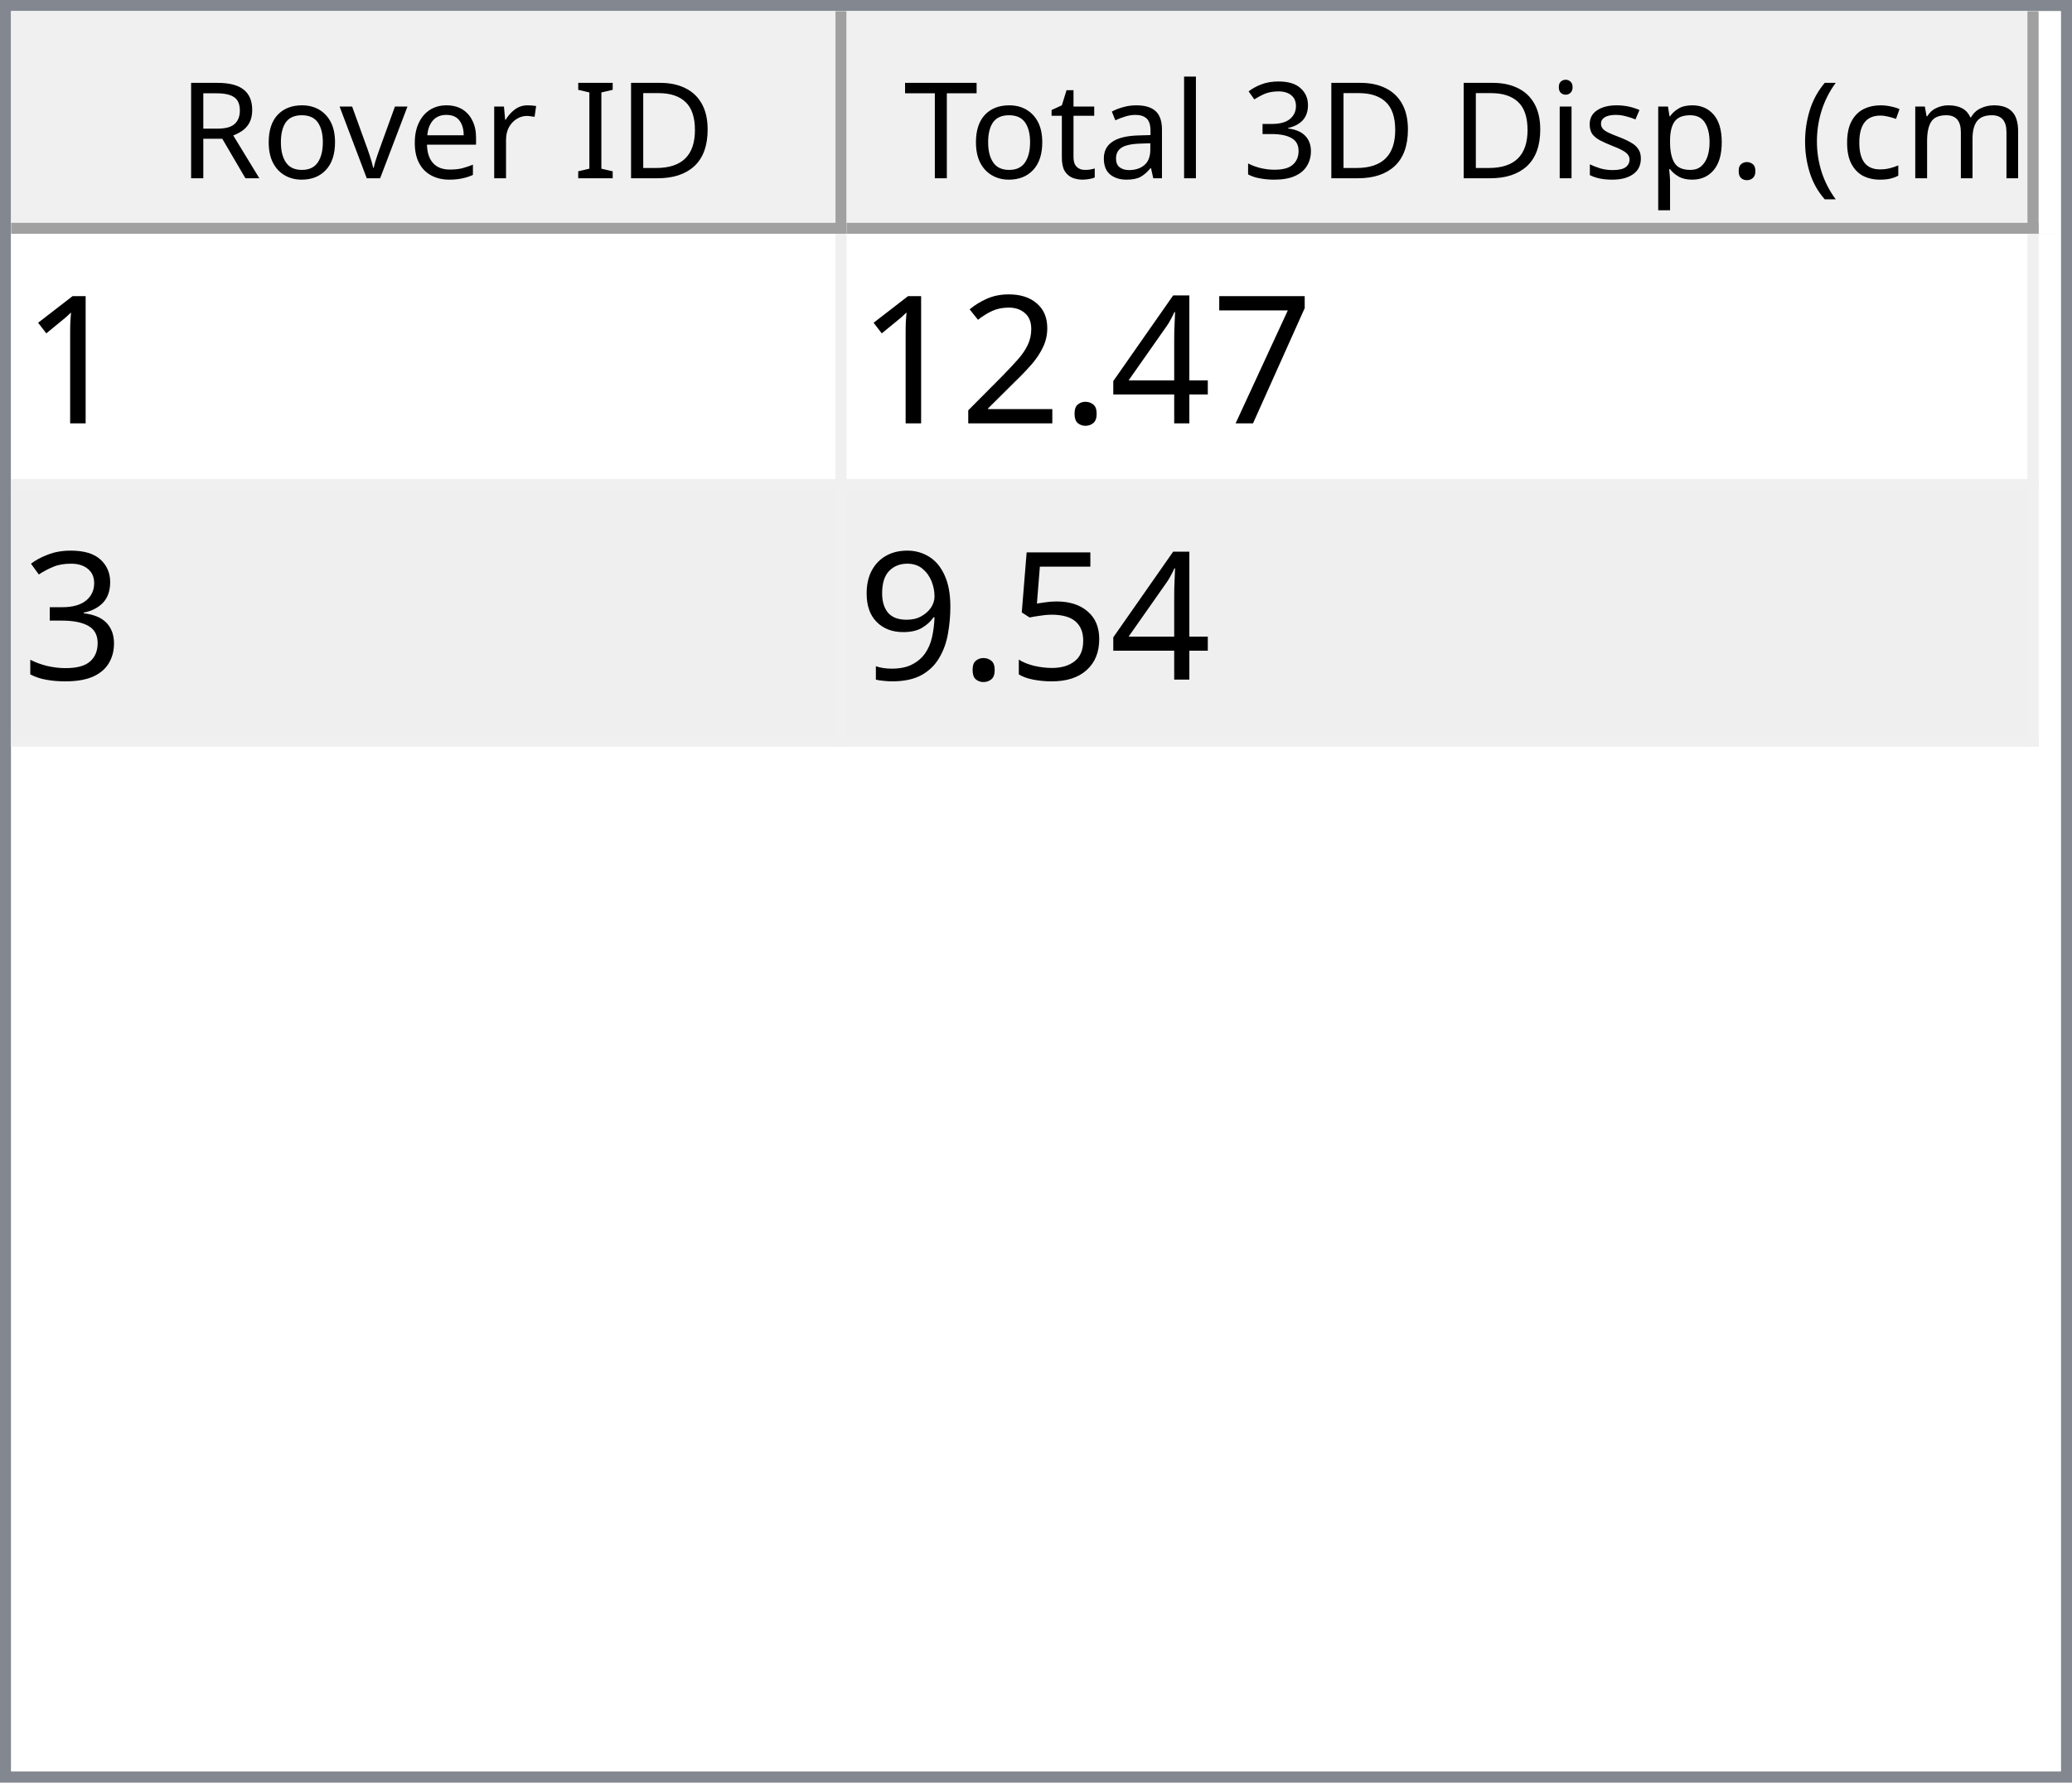
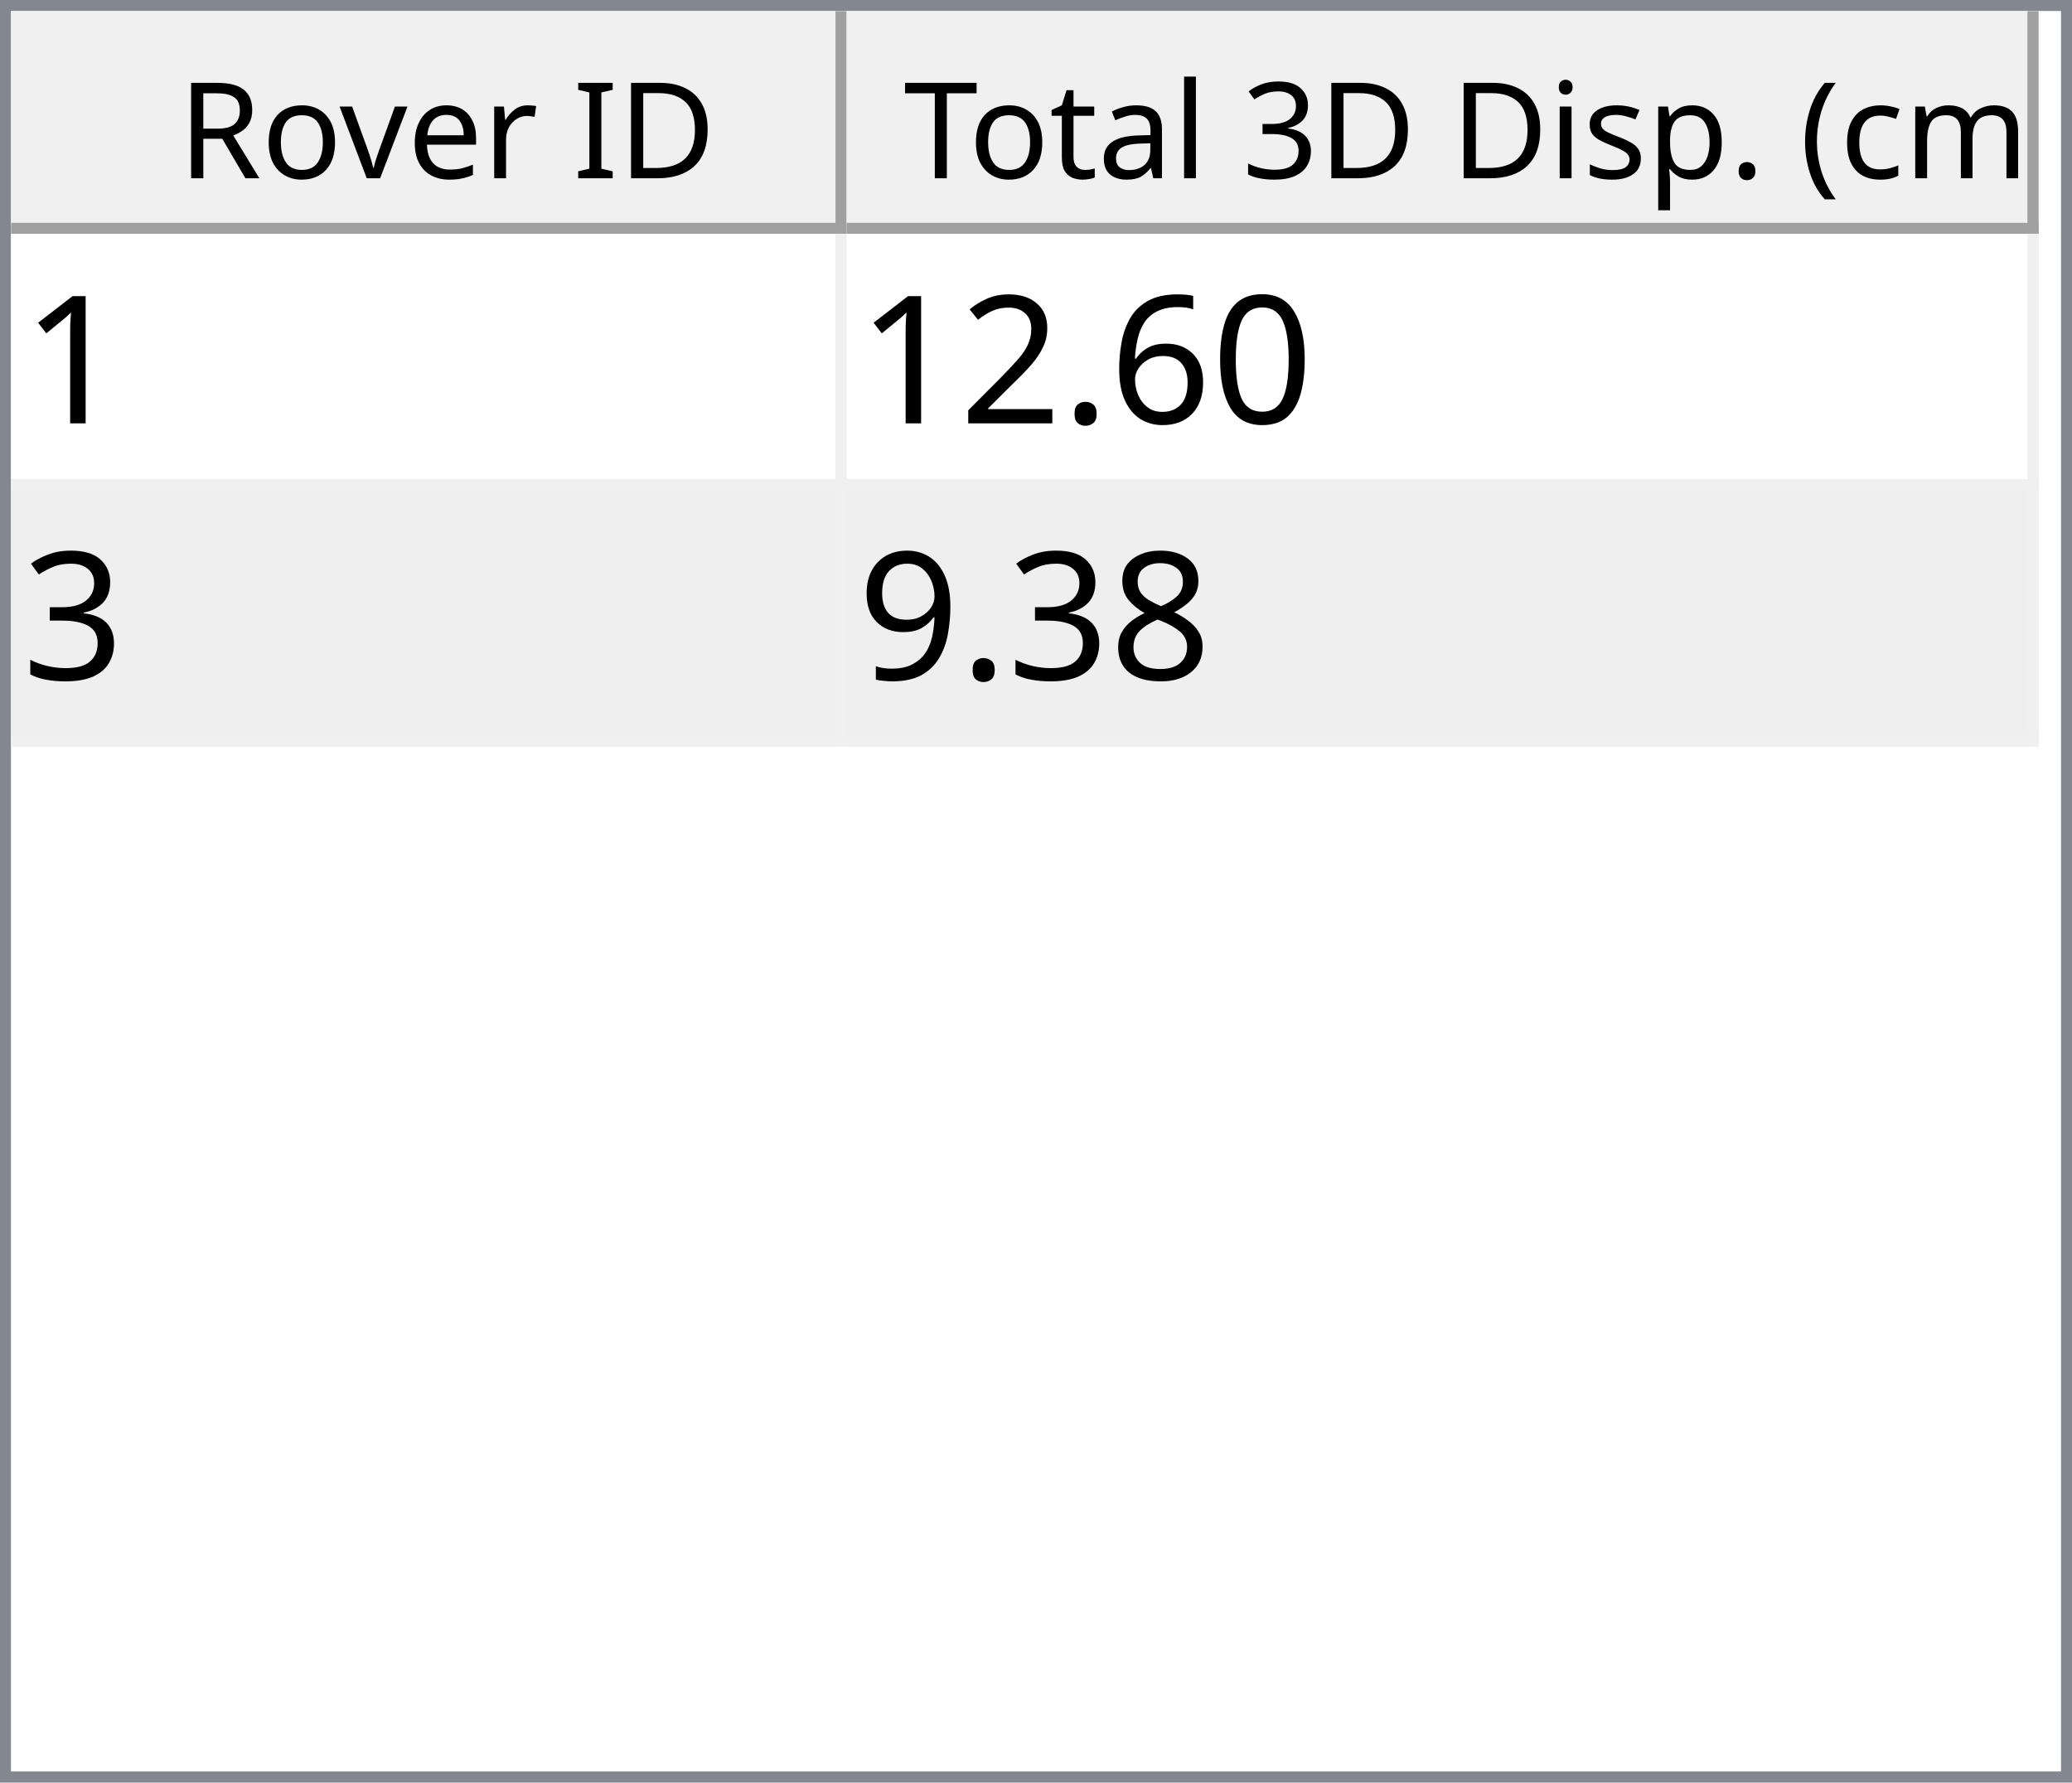
<svg xmlns="http://www.w3.org/2000/svg" style="fill-opacity:1; color-rendering:auto; color-interpolation:auto; text-rendering:auto; stroke:black; stroke-linecap:square; stroke-miterlimit:10; shape-rendering:auto; stroke-opacity:1; fill:black; stroke-dasharray:none; font-weight:normal; stroke-width:1; font-family:'Dialog'; font-style:normal; stroke-linejoin:miter; font-size:12px; stroke-dashoffset:0; image-rendering:auto;" width="186" height="160">
  <defs id="genericDefs" />
  <g>
    <defs id="defs1">
      <clipPath clipPathUnits="userSpaceOnUse" id="clipPath1">
        <path d="M0 0 L186 0 L186 160 L0 160 L0 0 Z" />
      </clipPath>
      <clipPath clipPathUnits="userSpaceOnUse" id="clipPath2">
        <path d="M0 0 L0 160 L186 160 L186 0 Z" />
      </clipPath>
      <clipPath clipPathUnits="userSpaceOnUse" id="clipPath3">
        <path d="M0 0 L0 20 L184 20 L184 0 Z" />
      </clipPath>
      <clipPath clipPathUnits="userSpaceOnUse" id="clipPath4">
        <path d="M0 0 L0 20 L75 20 L75 0 Z" />
      </clipPath>
      <clipPath clipPathUnits="userSpaceOnUse" id="clipPath5">
        <path d="M1 1 L1 19 L74 19 L74 1 Z" />
      </clipPath>
      <clipPath clipPathUnits="userSpaceOnUse" id="clipPath6">
        <path d="M0 0 L0 18 L73 18 L73 0 Z" />
      </clipPath>
      <clipPath clipPathUnits="userSpaceOnUse" id="clipPath7">
        <path d="M-0.5 -0.5 L-0.5 19.5 L74.5 19.5 L74.5 -0.5 Z" />
      </clipPath>
      <clipPath clipPathUnits="userSpaceOnUse" id="clipPath8">
        <path d="M0 0 L0 20 L107 20 L107 0 Z" />
      </clipPath>
      <clipPath clipPathUnits="userSpaceOnUse" id="clipPath9">
        <path d="M1 1 L1 19 L106 19 L106 1 Z" />
      </clipPath>
      <clipPath clipPathUnits="userSpaceOnUse" id="clipPath10">
        <path d="M0 0 L0 18 L105 18 L105 0 Z" />
      </clipPath>
      <clipPath clipPathUnits="userSpaceOnUse" id="clipPath11">
        <path d="M-0.5 -0.5 L-0.5 19.5 L106.5 19.5 L106.5 -0.5 Z" />
      </clipPath>
      <clipPath clipPathUnits="userSpaceOnUse" id="clipPath12">
        <path d="M0 0 L0 138 L184 138 L184 0 Z" />
      </clipPath>
      <clipPath clipPathUnits="userSpaceOnUse" id="clipPath13">
        <path d="M0 0 L0 46 L182 46 L182 0 Z" />
      </clipPath>
      <clipPath clipPathUnits="userSpaceOnUse" id="clipPath14">
        <path d="M-0.5 -0.5 L-0.5 45.5 L181.5 45.5 L181.5 -0.5 Z" />
      </clipPath>
      <clipPath clipPathUnits="userSpaceOnUse" id="clipPath15">
        <path d="M0 0 L0 22 L74 22 L74 0 Z" />
      </clipPath>
      <clipPath clipPathUnits="userSpaceOnUse" id="clipPath16">
        <path d="M0 0 L0 22 L106 22 L106 0 Z" />
      </clipPath>
      <font horiz-adv-x="64.551" id="font1">
        <font-face ascent="107.91" descent="25.098" units-per-em="100" style="font-style:normal; font-family:Segoe UI; font-weight:normal;" />
        <missing-glyph horiz-adv-x="64.551" d="M8.109 0 L8.109 68.266 L56.453 68.266 L56.453 0 L8.109 0 ZM15.328 7.234 L49.219 7.234 L49.219 61.031 L15.328 61.031 L15.328 7.234 Z" />
        <glyph unicode="D" horiz-adv-x="70.117" d="M9.188 0 L9.188 70.016 L28.516 70.016 Q65.531 70.016 65.531 35.891 Q65.531 19.672 55.25 9.836 Q44.969 0 27.734 0 L9.188 0 ZM17.391 62.594 L17.391 7.422 L27.828 7.422 Q41.609 7.422 49.273 14.797 Q56.938 22.172 56.938 35.688 Q56.938 62.594 28.328 62.594 L17.391 62.594 Z" />
        <glyph unicode="I" horiz-adv-x="26.611" d="M17.391 0 L9.188 0 L9.188 70.016 L17.391 70.016 L17.391 0 Z" />
        <glyph unicode=" " horiz-adv-x="27.393" d="" />
        <glyph unicode="r" horiz-adv-x="34.766" d="M34.188 41.891 Q32.078 43.5 28.125 43.5 Q23 43.5 19.555 38.672 Q16.109 33.844 16.109 25.484 L16.109 0 L8.109 0 L8.109 50 L16.109 50 L16.109 39.703 L16.312 39.703 Q18.016 44.969 21.531 47.922 Q25.047 50.875 29.391 50.875 Q32.516 50.875 34.188 50.203 L34.188 41.891 Z" />
        <glyph unicode="e" horiz-adv-x="52.295" d="M48.297 23 L12.984 23 Q13.188 14.656 17.484 10.109 Q21.781 5.562 29.297 5.562 Q37.75 5.562 44.828 11.141 L44.828 3.609 Q38.234 -1.172 27.391 -1.172 Q16.797 -1.172 10.742 5.641 Q4.688 12.453 4.688 24.812 Q4.688 36.469 11.305 43.82 Q17.922 51.172 27.734 51.172 Q37.547 51.172 42.922 44.828 Q48.297 38.484 48.297 27.203 L48.297 23 ZM40.094 29.781 Q40.047 36.719 36.75 40.578 Q33.453 44.438 27.594 44.438 Q21.922 44.438 17.969 40.383 Q14.016 36.328 13.094 29.781 L40.094 29.781 Z" />
        <glyph unicode="v" horiz-adv-x="47.9" d="M47.406 50 L27.484 0 L19.625 0 L0.688 50 L9.469 50 L22.172 13.672 Q23.578 9.672 23.922 6.688 L24.125 6.688 Q24.609 10.453 25.688 13.484 L38.969 50 L47.406 50 Z" />
        <glyph unicode="o" horiz-adv-x="58.594" d="M29 -1.172 Q17.922 -1.172 11.305 5.836 Q4.688 12.844 4.688 24.422 Q4.688 37.016 11.57 44.094 Q18.453 51.172 30.172 51.172 Q41.359 51.172 47.633 44.289 Q53.906 37.406 53.906 25.203 Q53.906 13.234 47.141 6.031 Q40.375 -1.172 29 -1.172 ZM29.594 44.438 Q21.875 44.438 17.383 39.188 Q12.891 33.938 12.891 24.703 Q12.891 15.828 17.43 10.695 Q21.969 5.562 29.594 5.562 Q37.359 5.562 41.531 10.594 Q45.703 15.625 45.703 24.906 Q45.703 34.281 41.531 39.359 Q37.359 44.438 29.594 44.438 Z" />
        <glyph unicode="R" horiz-adv-x="59.814" d="M59.375 0 L49.609 0 L37.891 19.625 Q36.281 22.359 34.766 24.289 Q33.25 26.219 31.664 27.438 Q30.078 28.656 28.25 29.219 Q26.422 29.781 24.125 29.781 L17.391 29.781 L17.391 0 L9.188 0 L9.188 70.016 L30.078 70.016 Q34.672 70.016 38.555 68.867 Q42.438 67.719 45.289 65.375 Q48.141 63.031 49.758 59.547 Q51.375 56.062 51.375 51.375 Q51.375 47.703 50.273 44.656 Q49.172 41.609 47.148 39.211 Q45.125 36.812 42.266 35.133 Q39.406 33.453 35.844 32.516 L35.844 32.328 Q37.594 31.547 38.891 30.547 Q40.188 29.547 41.359 28.18 Q42.531 26.812 43.68 25.078 Q44.828 23.344 46.234 21.047 L59.375 0 ZM17.391 62.594 L17.391 37.203 L28.516 37.203 Q31.594 37.203 34.203 38.133 Q36.812 39.062 38.719 40.797 Q40.625 42.531 41.703 45.047 Q42.781 47.562 42.781 50.688 Q42.781 56.297 39.141 59.445 Q35.5 62.594 28.609 62.594 L17.391 62.594 Z" />
        <glyph unicode=")" horiz-adv-x="30.176" d="M8.297 -15.922 L1.172 -15.922 Q16.406 2.344 16.406 26.812 Q16.406 51.469 1.078 70.016 L8.297 70.016 Q23.531 52.156 23.531 26.703 Q23.531 1.375 8.297 -15.922 Z" />
        <glyph unicode="m" horiz-adv-x="86.133" d="M79.109 0 L71.094 0 L71.094 28.719 Q71.094 37.016 68.531 40.727 Q65.969 44.438 59.906 44.438 Q54.781 44.438 51.195 39.75 Q47.609 35.062 47.609 28.516 L47.609 0 L39.594 0 L39.594 29.688 Q39.594 44.438 28.219 44.438 Q22.953 44.438 19.531 40.016 Q16.109 35.594 16.109 28.516 L16.109 0 L8.109 0 L8.109 50 L16.109 50 L16.109 42.094 L16.312 42.094 Q21.625 51.172 31.844 51.172 Q36.969 51.172 40.773 48.312 Q44.578 45.453 46 40.828 Q51.562 51.172 62.594 51.172 Q79.109 51.172 79.109 30.812 L79.109 0 Z" />
        <glyph unicode="c" horiz-adv-x="46.191" d="M42.188 2.297 Q36.422 -1.172 28.516 -1.172 Q17.828 -1.172 11.258 5.789 Q4.688 12.75 4.688 23.828 Q4.688 36.188 11.766 43.68 Q18.844 51.172 30.672 51.172 Q37.25 51.172 42.281 48.734 L42.281 40.531 Q36.719 44.438 30.375 44.438 Q22.703 44.438 17.797 38.945 Q12.891 33.453 12.891 24.516 Q12.891 15.719 17.508 10.641 Q22.125 5.562 29.891 5.562 Q36.422 5.562 42.188 9.906 L42.188 2.297 Z" />
        <glyph unicode="(" horiz-adv-x="30.176" d="M29.109 -15.922 L21.969 -15.922 Q6.844 1.375 6.844 26.703 Q6.844 52.156 21.969 70.016 L29.203 70.016 Q13.875 51.469 13.875 26.812 Q13.875 2.344 29.109 -15.922 Z" />
        <glyph unicode="." horiz-adv-x="21.68" d="M10.891 -1.078 Q8.641 -1.078 7.055 0.539 Q5.469 2.156 5.469 4.391 Q5.469 6.641 7.055 8.273 Q8.641 9.906 10.891 9.906 Q13.188 9.906 14.797 8.273 Q16.406 6.641 16.406 4.391 Q16.406 2.156 14.797 0.539 Q13.188 -1.078 10.891 -1.078 Z" />
        <glyph unicode="p" horiz-adv-x="58.789" d="M16.312 7.234 L16.109 7.234 L16.109 -23 L8.109 -23 L8.109 50 L16.109 50 L16.109 41.219 L16.312 41.219 Q22.219 51.172 33.594 51.172 Q43.266 51.172 48.688 44.461 Q54.109 37.75 54.109 26.469 Q54.109 13.922 48 6.375 Q41.891 -1.172 31.297 -1.172 Q21.578 -1.172 16.312 7.234 ZM16.109 27.391 L16.109 20.406 Q16.109 14.203 20.141 9.883 Q24.172 5.562 30.375 5.562 Q37.641 5.562 41.773 11.133 Q45.906 16.703 45.906 26.609 Q45.906 34.969 42.047 39.703 Q38.188 44.438 31.594 44.438 Q24.609 44.438 20.359 39.578 Q16.109 34.719 16.109 27.391 Z" />
        <glyph unicode="s" horiz-adv-x="42.432" d="M5.078 1.812 L5.078 10.406 Q11.625 5.562 19.484 5.562 Q30.031 5.562 30.031 12.594 Q30.031 14.594 29.125 15.992 Q28.219 17.391 26.68 18.461 Q25.141 19.531 23.07 20.383 Q21 21.234 18.609 22.172 Q15.281 23.484 12.766 24.828 Q10.25 26.172 8.57 27.859 Q6.891 29.547 6.031 31.695 Q5.172 33.844 5.172 36.719 Q5.172 40.234 6.789 42.945 Q8.406 45.656 11.086 47.484 Q13.766 49.312 17.211 50.242 Q20.656 51.172 24.312 51.172 Q30.812 51.172 35.938 48.922 L35.938 40.828 Q30.422 44.438 23.25 44.438 Q21 44.438 19.195 43.922 Q17.391 43.406 16.094 42.477 Q14.797 41.547 14.086 40.258 Q13.375 38.969 13.375 37.406 Q13.375 35.453 14.086 34.133 Q14.797 32.812 16.164 31.789 Q17.531 30.766 19.484 29.938 Q21.438 29.109 23.922 28.125 Q27.25 26.859 29.883 25.516 Q32.516 24.172 34.375 22.484 Q36.234 20.797 37.234 18.602 Q38.234 16.406 38.234 13.375 Q38.234 9.672 36.602 6.938 Q34.969 4.203 32.234 2.398 Q29.5 0.594 25.93 -0.289 Q22.359 -1.172 18.453 -1.172 Q10.75 -1.172 5.078 1.812 Z" />
        <glyph unicode="i" horiz-adv-x="24.219" d="M12.203 62.703 Q10.062 62.703 8.547 64.164 Q7.031 65.625 7.031 67.875 Q7.031 70.125 8.547 71.609 Q10.062 73.094 12.203 73.094 Q14.406 73.094 15.945 71.609 Q17.484 70.125 17.484 67.875 Q17.484 65.719 15.945 64.211 Q14.406 62.703 12.203 62.703 ZM16.109 0 L8.109 0 L8.109 50 L16.109 50 L16.109 0 Z" />
        <glyph unicode="3" horiz-adv-x="53.906" d="M46.531 19.828 Q46.531 15.094 44.75 11.211 Q42.969 7.328 39.719 4.57 Q36.469 1.812 31.93 0.297 Q27.391 -1.219 21.922 -1.219 Q11.922 -1.219 6 2.594 L6 11.188 Q13.094 5.609 22.219 5.609 Q25.875 5.609 28.828 6.539 Q31.781 7.469 33.906 9.227 Q36.031 10.984 37.18 13.477 Q38.328 15.969 38.328 19.094 Q38.328 32.812 18.797 32.812 L12.984 32.812 L12.984 39.594 L18.5 39.594 Q35.797 39.594 35.797 52.484 Q35.797 64.406 22.609 64.406 Q15.188 64.406 8.688 59.422 L8.688 67.188 Q15.375 71.188 24.609 71.188 Q29 71.188 32.57 69.969 Q36.141 68.75 38.68 66.555 Q41.219 64.359 42.609 61.281 Q44 58.203 44 54.5 Q44 40.672 30.031 36.719 L30.031 36.531 Q33.594 36.141 36.625 34.797 Q39.656 33.453 41.852 31.305 Q44.047 29.156 45.289 26.25 Q46.531 23.344 46.531 19.828 Z" />
        <glyph unicode="l" horiz-adv-x="24.219" d="M16.109 0 L8.109 0 L8.109 74.031 L16.109 74.031 L16.109 0 Z" />
        <glyph unicode="a" horiz-adv-x="50.879" d="M43.891 0 L35.891 0 L35.891 7.812 L35.688 7.812 Q30.469 -1.172 20.312 -1.172 Q12.844 -1.172 8.617 2.781 Q4.391 6.734 4.391 13.281 Q4.391 27.297 20.906 29.594 L35.891 31.688 Q35.891 44.438 25.594 44.438 Q16.547 44.438 9.281 38.281 L9.281 46.484 Q16.656 51.172 26.266 51.172 Q43.891 51.172 43.891 32.516 L43.891 0 ZM35.891 25.297 L23.828 23.641 Q18.266 22.859 15.43 20.875 Q12.594 18.891 12.594 13.875 Q12.594 10.203 15.211 7.883 Q17.828 5.562 22.172 5.562 Q28.125 5.562 32.008 9.742 Q35.891 13.922 35.891 20.312 L35.891 25.297 Z" />
        <glyph unicode="t" horiz-adv-x="33.887" d="M31.297 0.484 Q28.469 -1.078 23.828 -1.078 Q10.688 -1.078 10.688 13.578 L10.688 43.172 L2.094 43.172 L2.094 50 L10.688 50 L10.688 62.203 L18.703 64.797 L18.703 50 L31.297 50 L31.297 43.172 L18.703 43.172 L18.703 14.984 Q18.703 9.969 20.414 7.82 Q22.125 5.672 26.078 5.672 Q29.109 5.672 31.297 7.328 L31.297 0.484 Z" />
        <glyph unicode="T" horiz-adv-x="52.393" d="M50.594 62.594 L30.375 62.594 L30.375 0 L22.172 0 L22.172 62.594 L2 62.594 L2 70.016 L50.594 70.016 L50.594 62.594 Z" />
      </font>
      <font horiz-adv-x="75.0" id="font2">
        <font-face ascent="100.537" descent="21.973" units-per-em="100" style="font-style:normal; font-family:sans-serif; font-weight:normal;" />
        <missing-glyph horiz-adv-x="75.0" d="M12.5 0 L12.5 62.5 L62.5 62.5 L62.5 0 L12.5 0 ZM14.062 1.562 L60.938 1.562 L60.938 60.938 L14.062 60.938 L14.062 1.562 Z" />
        <glyph unicode="1" horiz-adv-x="55.615" d="M37.25 0 L28.469 0 L28.469 56 Q25.297 52.984 20.141 49.953 Q14.984 46.922 10.891 45.406 L10.891 53.906 Q18.266 57.375 23.781 62.305 Q29.297 67.234 31.594 71.875 L37.25 71.875 L37.25 0 Z" />
-         <glyph unicode="7" horiz-adv-x="55.615" d="M4.734 62.203 L4.734 70.656 L51.078 70.656 L51.078 63.812 Q44.234 56.547 37.523 44.484 Q30.812 32.422 27.156 19.672 Q24.516 10.688 23.781 0 L14.75 0 Q14.891 8.453 18.062 20.414 Q21.234 32.375 27.172 43.484 Q33.109 54.594 39.797 62.203 L4.734 62.203 Z" />
-         <glyph unicode="4" horiz-adv-x="55.615" d="M32.328 0 L32.328 17.141 L1.266 17.141 L1.266 25.203 L33.938 71.578 L41.109 71.578 L41.109 25.203 L50.781 25.203 L50.781 17.141 L41.109 17.141 L41.109 0 L32.328 0 ZM32.328 25.203 L32.328 57.469 L9.906 25.203 L32.328 25.203 Z" />
+         <glyph unicode="0" horiz-adv-x="55.615" d="M4.156 35.297 Q4.156 48 6.766 55.742 Q9.375 63.484 14.523 67.68 Q19.672 71.875 27.484 71.875 Q33.25 71.875 37.594 69.555 Q41.938 67.234 44.773 62.867 Q47.609 58.5 49.219 52.227 Q50.828 45.953 50.828 35.297 Q50.828 22.703 48.242 14.969 Q45.656 7.234 40.508 3.008 Q35.359 -1.219 27.484 -1.219 Q17.141 -1.219 11.234 6.203 Q4.156 15.141 4.156 35.297 ZM13.188 35.297 Q13.188 17.672 17.312 11.836 Q21.438 6 27.484 6 Q33.547 6 37.672 11.859 Q41.797 17.719 41.797 35.297 Q41.797 52.984 37.672 58.789 Q33.547 64.594 27.391 64.594 Q21.344 64.594 17.719 59.469 Q13.188 52.938 13.188 35.297 Z" />
+         <glyph unicode="6" horiz-adv-x="55.615" d="M49.75 54.047 L41.016 53.375 Q39.844 58.547 37.703 60.891 Q34.125 64.656 28.906 64.656 Q24.703 64.656 21.531 62.312 Q17.391 59.281 14.992 53.469 Q12.594 47.656 12.5 36.922 Q15.672 41.75 20.266 44.094 Q24.859 46.438 29.891 46.438 Q38.672 46.438 44.852 39.969 Q51.031 33.5 51.031 23.25 Q51.031 16.5 48.125 10.719 Q45.219 4.938 40.141 1.859 Q35.062 -1.219 28.609 -1.219 Q17.625 -1.219 10.695 6.859 Q3.766 14.938 3.766 33.5 Q3.766 54.25 11.422 63.672 Q18.109 71.875 29.438 71.875 Q37.891 71.875 43.289 67.141 Q48.688 62.406 49.75 54.047 ZM13.875 23.188 Q13.875 18.656 15.797 14.508 Q17.719 10.359 21.188 8.18 Q24.656 6 28.469 6 Q34.031 6 38.039 10.492 Q42.047 14.984 42.047 22.703 Q42.047 30.125 38.086 34.398 Q34.125 38.672 28.125 38.672 Q22.172 38.672 18.023 34.398 Q13.875 30.125 13.875 23.188 Z" />
        <glyph unicode="." horiz-adv-x="27.783" d="M9.078 0 L9.078 10.016 L19.094 10.016 L19.094 0 L9.078 0 Z" />
        <glyph unicode="2" horiz-adv-x="55.615" d="M50.344 8.453 L50.344 0 L3.031 0 Q2.938 3.172 4.047 6.109 Q5.859 10.938 9.836 15.625 Q13.812 20.312 21.344 26.469 Q33.016 36.031 37.117 41.625 Q41.219 47.219 41.219 52.203 Q41.219 57.422 37.477 61.008 Q33.734 64.594 27.734 64.594 Q21.391 64.594 17.578 60.789 Q13.766 56.984 13.719 50.25 L4.688 51.172 Q5.609 61.281 11.664 66.578 Q17.719 71.875 27.938 71.875 Q38.234 71.875 44.242 66.164 Q50.25 60.453 50.25 52 Q50.25 47.703 48.492 43.555 Q46.734 39.406 42.656 34.812 Q38.578 30.219 29.109 22.219 Q21.188 15.578 18.945 13.211 Q16.703 10.844 15.234 8.453 L50.344 8.453 Z" />
        <glyph unicode="3" horiz-adv-x="55.615" d="M4.203 18.891 L12.984 20.062 Q14.5 12.594 18.141 9.297 Q21.781 6 27 6 Q33.203 6 37.477 10.297 Q41.75 14.594 41.75 20.953 Q41.75 27 37.797 30.93 Q33.844 34.859 27.734 34.859 Q25.25 34.859 21.531 33.891 L22.516 41.609 Q23.391 41.5 23.922 41.5 Q29.547 41.5 34.039 44.43 Q38.531 47.359 38.531 53.469 Q38.531 58.297 35.258 61.477 Q31.984 64.656 26.812 64.656 Q21.688 64.656 18.266 61.43 Q14.844 58.203 13.875 51.766 L5.078 53.328 Q6.688 62.156 12.398 67.016 Q18.109 71.875 26.609 71.875 Q32.469 71.875 37.398 69.359 Q42.328 66.844 44.945 62.5 Q47.562 58.156 47.562 53.266 Q47.562 48.641 45.07 44.828 Q42.578 41.016 37.703 38.766 Q44.047 37.312 47.562 32.695 Q51.078 28.078 51.078 21.141 Q51.078 11.766 44.242 5.25 Q37.406 -1.266 26.953 -1.266 Q17.531 -1.266 11.305 4.352 Q5.078 9.969 4.203 18.891 Z" />
-         <glyph unicode="5" horiz-adv-x="55.615" d="M4.156 18.75 L13.375 19.531 Q14.406 12.797 18.141 9.398 Q21.875 6 27.156 6 Q33.5 6 37.891 10.789 Q42.281 15.578 42.281 23.484 Q42.281 31 38.062 35.352 Q33.844 39.703 27 39.703 Q22.75 39.703 19.336 37.773 Q15.922 35.844 13.969 32.766 L5.719 33.844 L12.641 70.609 L48.25 70.609 L48.25 62.203 L19.672 62.203 L15.828 42.969 Q22.266 47.469 29.344 47.469 Q38.719 47.469 45.164 40.969 Q51.609 34.469 51.609 24.266 Q51.609 14.547 45.953 7.469 Q39.062 -1.219 27.156 -1.219 Q17.391 -1.219 11.211 4.25 Q5.031 9.719 4.156 18.75 Z" />
+         <glyph unicode="8" horiz-adv-x="55.615" d="M17.672 38.812 Q12.203 40.828 9.57 44.539 Q6.938 48.25 6.938 53.422 Q6.938 61.234 12.555 66.555 Q18.172 71.875 27.484 71.875 Q36.859 71.875 42.578 66.43 Q48.297 60.984 48.297 53.172 Q48.297 48.188 45.68 44.508 Q43.062 40.828 37.75 38.812 Q44.344 36.672 47.781 31.883 Q51.219 27.094 51.219 20.453 Q51.219 11.281 44.727 5.031 Q38.234 -1.219 27.641 -1.219 Q17.047 -1.219 10.547 5.055 Q4.047 11.328 4.047 20.703 Q4.047 27.688 7.594 32.398 Q11.141 37.109 17.672 38.812 ZM15.922 53.719 Q15.922 48.641 19.195 45.414 Q22.469 42.188 27.688 42.188 Q32.766 42.188 36.016 45.383 Q39.266 48.578 39.266 53.219 Q39.266 58.062 35.914 61.359 Q32.562 64.656 27.594 64.656 Q22.562 64.656 19.242 61.43 Q15.922 58.203 15.922 53.719 ZM13.094 20.656 Q13.094 16.891 14.875 13.375 Q16.656 9.859 20.172 7.93 Q23.688 6 27.734 6 Q34.031 6 38.133 10.055 Q42.234 14.109 42.234 20.359 Q42.234 26.703 38.016 30.859 Q33.797 35.016 27.438 35.016 Q21.234 35.016 17.164 30.914 Q13.094 26.812 13.094 20.656 Z" />
        <glyph unicode="9" horiz-adv-x="55.615" d="M5.469 16.547 L13.922 17.328 Q14.984 11.375 18.016 8.688 Q21.047 6 25.781 6 Q29.828 6 32.883 7.859 Q35.938 9.719 37.891 12.82 Q39.844 15.922 41.164 21.195 Q42.484 26.469 42.484 31.938 Q42.484 32.516 42.438 33.688 Q39.797 29.5 35.234 26.883 Q30.672 24.266 25.344 24.266 Q16.453 24.266 10.305 30.711 Q4.156 37.156 4.156 47.703 Q4.156 58.594 10.578 65.234 Q17 71.875 26.656 71.875 Q33.641 71.875 39.43 68.117 Q45.219 64.359 48.219 57.398 Q51.219 50.438 51.219 37.25 Q51.219 23.531 48.242 15.406 Q45.266 7.281 39.383 3.031 Q33.5 -1.219 25.594 -1.219 Q17.188 -1.219 11.867 3.445 Q6.547 8.109 5.469 16.547 ZM41.453 48.141 Q41.453 55.719 37.43 60.156 Q33.406 64.594 27.734 64.594 Q21.875 64.594 17.531 59.812 Q13.188 55.031 13.188 47.406 Q13.188 40.578 17.312 36.305 Q21.438 32.031 27.484 32.031 Q33.594 32.031 37.523 36.305 Q41.453 40.578 41.453 48.141 Z" />
      </font>
    </defs>
    <g style="fill:white; stroke:white;">
      <rect x="0" y="0" width="186" style="clip-path:url(#clipPath1); stroke:none;" height="160" />
    </g>
    <g style="fill:white; text-rendering:optimizeSpeed; color-rendering:optimizeSpeed; image-rendering:optimizeSpeed; shape-rendering:crispEdges; stroke:white; color-interpolation:sRGB;">
      <rect x="0" width="186" height="160" y="0" style="stroke:none;" />
      <path style="stroke:none;" d="M0 160 L186 160 L186 0 L0 0 Z" />
    </g>
    <g style="fill:rgb(240,240,240); font-family:'Segoe UI'; stroke:rgb(240,240,240);">
      <rect x="0" y="0" width="186" style="clip-path:url(#clipPath2); stroke:none;" height="160" />
    </g>
    <g style="fill:rgb(130,135,144); font-family:'Segoe UI'; stroke:rgb(130,135,144);">
      <path d="M0 0 L186 0 L186 160 L0 160 L0 0 ZM1 1 L185 1 L185 159 L1 159 L1 1 Z" style="fill-rule:evenodd; clip-path:url(#clipPath2); stroke:none;" />
    </g>
    <g style="fill:white; font-family:'Segoe UI'; stroke:white;" transform="translate(1,1)">
      <rect x="0" y="0" width="184" style="clip-path:url(#clipPath3); stroke:none;" height="20" />
    </g>
    <g style="fill:rgb(240,240,240); font-family:'Segoe UI'; stroke:rgb(240,240,240);" transform="translate(1,1)">
      <rect x="0" y="0" width="75" style="clip-path:url(#clipPath4); stroke:none;" height="20" />
    </g>
    <g style="font-family:'Segoe UI';" transform="translate(2,2)">
      <text x="14" xml:space="preserve" y="14" style="clip-path:url(#clipPath6); stroke:none;">Rover ID</text>
    </g>
    <g style="fill:rgb(160,160,160); font-family:'Segoe UI'; stroke:rgb(160,160,160); stroke-linejoin:bevel;" transform="translate(1.5,1.5)">
      <line x1="74" x2="74" y1="0" style="fill:none; clip-path:url(#clipPath7);" y2="19" />
    </g>
    <g style="fill:rgb(160,160,160); font-family:'Segoe UI'; stroke:rgb(160,160,160); stroke-linejoin:bevel;" transform="matrix(1,0,0,1,1,1) translate(0.5,0.5)">
      <line x1="0" x2="74" y1="19" style="fill:none; clip-path:url(#clipPath7);" y2="19" />
    </g>
    <g style="fill:rgb(240,240,240); font-family:'Segoe UI'; stroke:rgb(240,240,240);" transform="translate(76,1)">
      <rect x="0" y="0" width="107" style="clip-path:url(#clipPath8); stroke:none;" height="20" />
    </g>
    <g style="font-family:'Segoe UI';" transform="translate(77,2)">
      <text x="1" xml:space="preserve" y="14" style="clip-path:url(#clipPath10); stroke:none;"> Total 3D Disp. (cm)</text>
    </g>
    <g style="fill:rgb(160,160,160); font-family:'Segoe UI'; stroke:rgb(160,160,160); stroke-linejoin:bevel;" transform="translate(76.5,1.5)">
      <line x1="106" x2="106" y1="0" style="fill:none; clip-path:url(#clipPath11);" y2="19" />
    </g>
    <g style="fill:rgb(160,160,160); font-family:'Segoe UI'; stroke:rgb(160,160,160); stroke-linejoin:bevel;" transform="matrix(1,0,0,1,76,1) translate(0.5,0.5)">
      <line x1="0" x2="106" y1="19" style="fill:none; clip-path:url(#clipPath11);" y2="19" />
    </g>
    <g style="fill:white; font-family:'Segoe UI'; stroke:white;" transform="translate(1,21)">
      <rect x="0" y="0" width="184" style="clip-path:url(#clipPath12); stroke:none;" height="138" />
    </g>
    <g style="fill:rgb(240,240,240); font-size:16px; font-family:sans-serif; stroke:rgb(240,240,240);" transform="translate(1,21)">
      <rect x="0" y="0" width="182" style="clip-path:url(#clipPath13); stroke:none;" height="46" />
      <line transform="translate(0.5,0.5)" x1="0" x2="181" y1="22" style="clip-path:url(#clipPath14); fill:none; stroke-linejoin:bevel;" y2="22" />
    </g>
    <g transform="matrix(1,0,0,1,1,21) translate(0.5,0.5)" style="fill:rgb(240,240,240); font-size:16px; font-family:sans-serif; stroke:rgb(240,240,240); stroke-linejoin:bevel;">
      <line x1="0" x2="181" y1="45" style="fill:none; clip-path:url(#clipPath14);" y2="45" />
    </g>
    <g transform="matrix(1,0,0,1,1,21) translate(0.5,0.5)" style="fill:rgb(240,240,240); font-size:16px; font-family:sans-serif; stroke:rgb(240,240,240); stroke-linejoin:bevel;">
      <line x1="74" x2="74" y1="0" style="fill:none; clip-path:url(#clipPath14);" y2="45" />
    </g>
    <g transform="matrix(1,0,0,1,1,21) translate(0.5,0.5)" style="fill:rgb(240,240,240); font-size:16px; font-family:sans-serif; stroke:rgb(240,240,240); stroke-linejoin:bevel;">
      <line x1="181" x2="181" y1="0" style="fill:none; clip-path:url(#clipPath14);" y2="45" />
    </g>
    <g style="fill:white; font-size:16px; font-family:sans-serif; stroke:white;" transform="matrix(1,0,0,1,1,21)">
      <rect x="0" y="0" width="74" style="clip-path:url(#clipPath15); stroke:none;" height="22" />
      <text x="1" y="17" style="fill:black; clip-path:url(#clipPath15); stroke:none;" xml:space="preserve">1</text>
    </g>
    <g style="fill:white; font-size:16px; font-family:sans-serif; stroke:white;" transform="matrix(1,0,0,1,1,21) translate(75,0)">
      <rect x="0" y="0" width="106" style="clip-path:url(#clipPath16); stroke:none;" height="22" />
-       <text x="1" y="17" style="fill:black; clip-path:url(#clipPath16); stroke:none;" xml:space="preserve">12.47</text>
+       <text x="1" y="17" style="fill:black; clip-path:url(#clipPath16); stroke:none;" xml:space="preserve">12.60</text>
    </g>
    <g style="fill:rgb(239,239,239); font-size:16px; font-family:sans-serif; stroke:rgb(239,239,239);" transform="matrix(1,0,0,1,1,21) translate(0,23)">
      <rect x="0" y="0" width="74" style="clip-path:url(#clipPath15); stroke:none;" height="22" />
      <text x="1" y="17" style="fill:black; clip-path:url(#clipPath15); stroke:none;" xml:space="preserve">3</text>
    </g>
    <g style="fill:rgb(239,239,239); font-size:16px; font-family:sans-serif; stroke:rgb(239,239,239);" transform="matrix(1,0,0,1,1,21) translate(75,23)">
      <rect x="0" y="0" width="106" style="clip-path:url(#clipPath16); stroke:none;" height="22" />
-       <text x="1" y="17" style="fill:black; clip-path:url(#clipPath16); stroke:none;" xml:space="preserve">9.54</text>
+       <text x="1" y="17" style="fill:black; clip-path:url(#clipPath16); stroke:none;" xml:space="preserve">9.38</text>
    </g>
  </g>
</svg>
